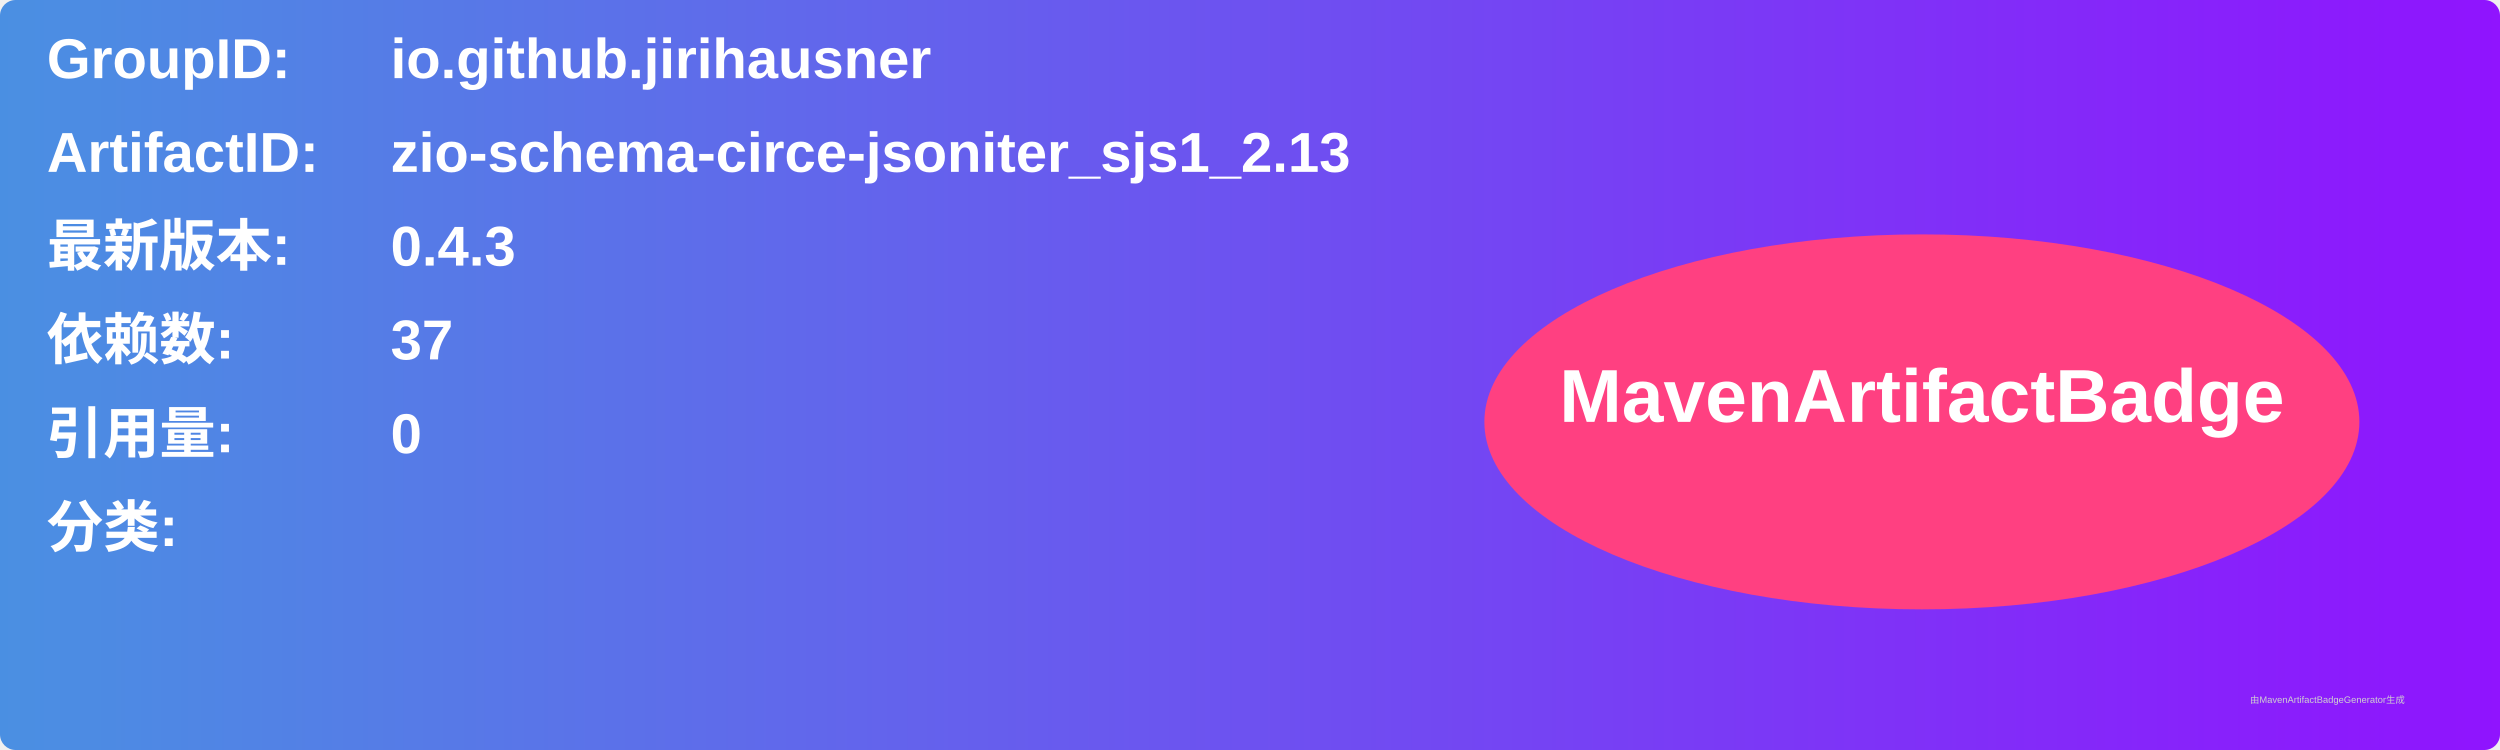
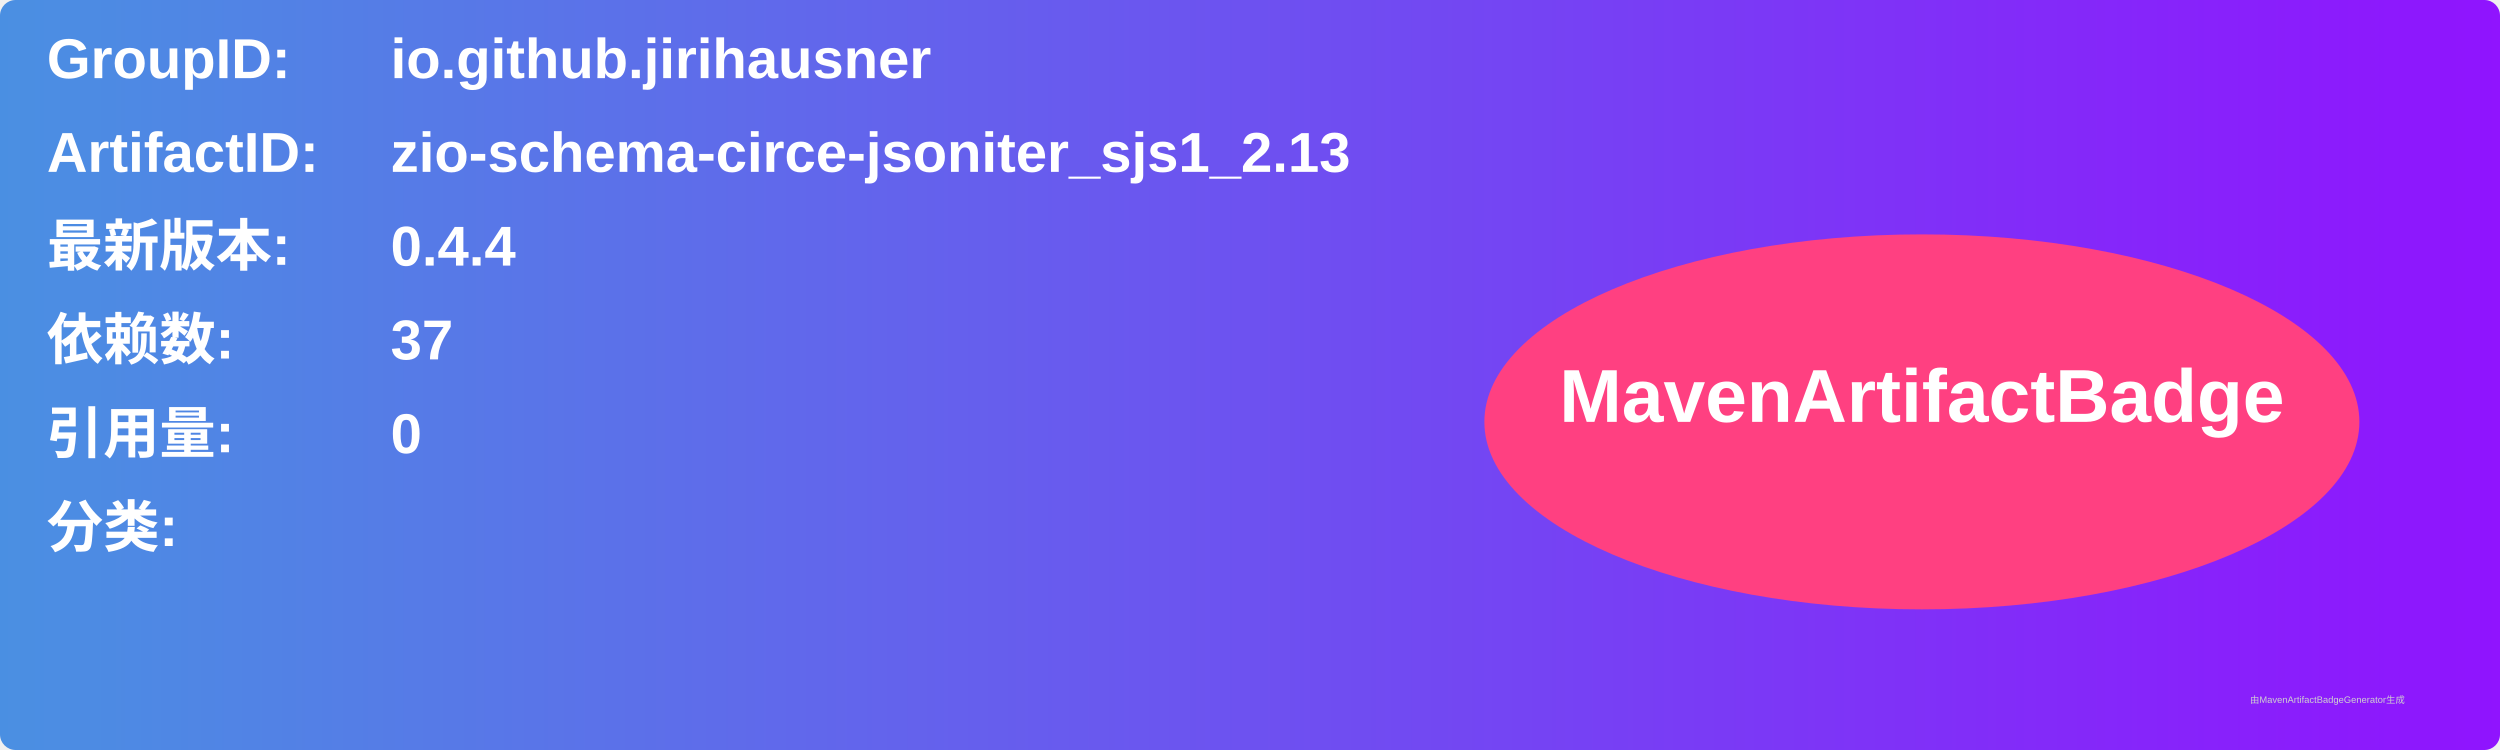
<svg xmlns="http://www.w3.org/2000/svg" width="800" height="240" viewBox="0 0 800 240">
  <linearGradient id="grad" x1="0%" y1="0%" x2="100%" y2="0%">
    <stop offset="0%" stop-color="#4a90e2" />
    <stop offset="100%" stop-color="#9013fe" />
  </linearGradient>
  <rect width="100%" height="100%" rx="5" ry="5" fill="url(#grad)" />
  <g transform="translate(15, 15)">
    <text x="0" y="10" font-family="Arial" font-size="18" fill="white" font-weight="bold" width="260">GroupID:</text>
    <text x="110" y="10" font-family="Arial" font-size="18" fill="white" font-weight="bold" width="460">io.github.jirihausner</text>
    <text x="0" y="40" font-family="Arial" font-size="18" fill="white" font-weight="bold" width="260">ArtifactID:</text>
    <text x="110" y="40" font-family="Arial" font-size="18" fill="white" font-weight="bold" width="460">zio-schema-circe-jsoniter_sjs1_2.13</text>
    <text x="0" y="70" font-family="Arial" font-size="18" fill="white" font-weight="bold">最新版本:</text>
    <text x="110" y="70" font-family="Arial" font-size="18" fill="white" font-weight="bold">
-       <tspan font-weight="bold">0.4.3</tspan>
+       <tspan font-weight="bold">0.4.4</tspan>
    </text>
    <text x="0" y="100" font-family="Arial" font-size="18" fill="white" font-weight="bold">依赖数: </text>
    <text x="110" y="100" font-family="Arial" font-size="18" fill="white">
      <tspan font-weight="bold">37</tspan>
    </text>
    <text x="0" y="130" font-family="Arial" font-size="18" fill="white" font-weight="bold">引用量: </text>
    <text x="110" y="130" font-family="Arial" font-size="18" fill="white">
      <tspan font-weight="bold">0</tspan>
    </text>
    <text x="0" y="160" font-family="Arial" font-size="18" fill="white" font-weight="bold">分类:</text>
    <text x="10" y="190" font-family="Arial" font-size="10" fill="white">
      <tspan font-weight="bold" />
    </text>
    <ellipse cx="600" cy="120" rx="140" ry="60" fill="#ff4081" />
    <text x="600" y="120" text-anchor="middle" font-family="Arial" font-size="24" fill="white" font-weight="bold">MavenArtifactBadge</text>
  </g>
  <text x="720" y="225" font-family="Arial" font-size="3" fill="#d0d0d0">由MavenArtifactBadgeGenerator生成</text>
</svg>
